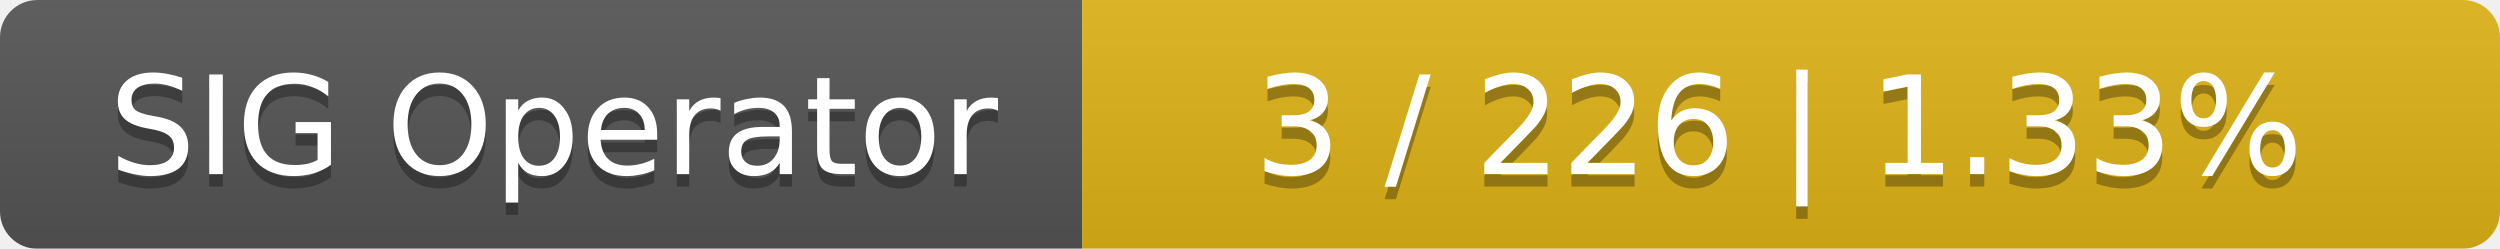
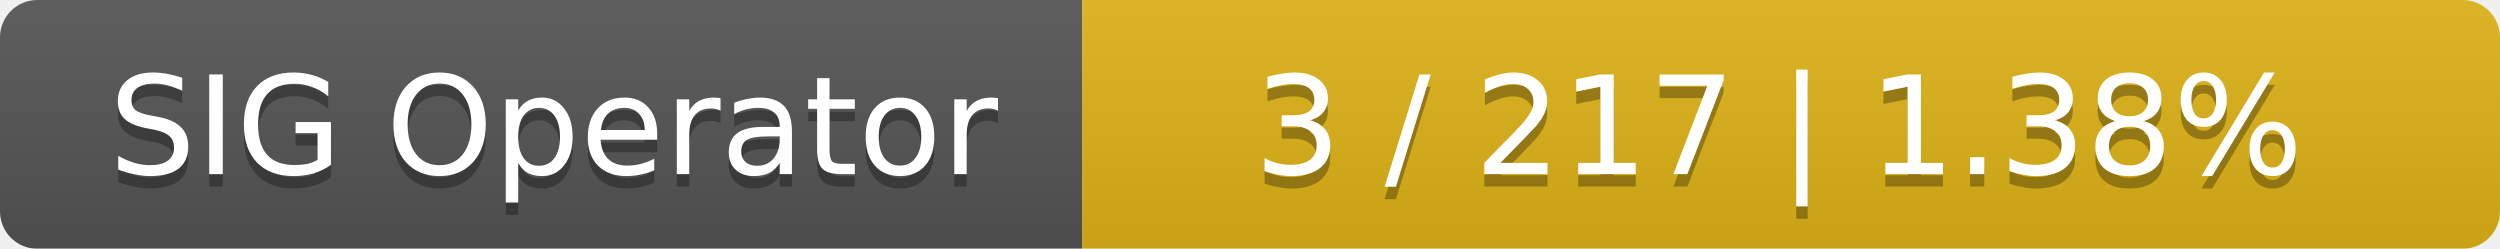
<svg xmlns="http://www.w3.org/2000/svg" width="201" height="20">
  <linearGradient id="smooth" x2="0" y2="100%">
    <stop offset="0" stop-color="#bbb" stop-opacity=".1" />
    <stop offset="1" stop-opacity=".1" />
  </linearGradient>
  <mask id="round">
    <rect width="201" height="20" rx="3" fill="#fff" />
  </mask>
  <g mask="url(#round)">
    <rect width="87" height="20" fill="#555" />
    <rect x="87" width="114" height="20" fill="#dfb317" />
    <rect width="201" height="20" fill="url(#smooth)" />
  </g>
  <g fill="#fff" text-anchor="middle" font-family="DejaVu Sans,Verdana,Geneva,sans-serif" font-size="11">
    <text x="44.5" y="15" fill="#010101" fill-opacity=".3">SIG Operator</text>
    <text x="44.5" y="14">SIG Operator</text>
-     <text x="143" y="15" fill="#010101" fill-opacity=".3">3 / 226    |    1.33%</text>
-     <text x="143" y="14">3 / 226    |    1.33%</text>
+     <text x="143" y="15" fill="#010101" fill-opacity=".3">3 / 217    |    1.38%</text>
+     <text x="143" y="14">3 / 217    |    1.38%</text>
  </g>
</svg>
